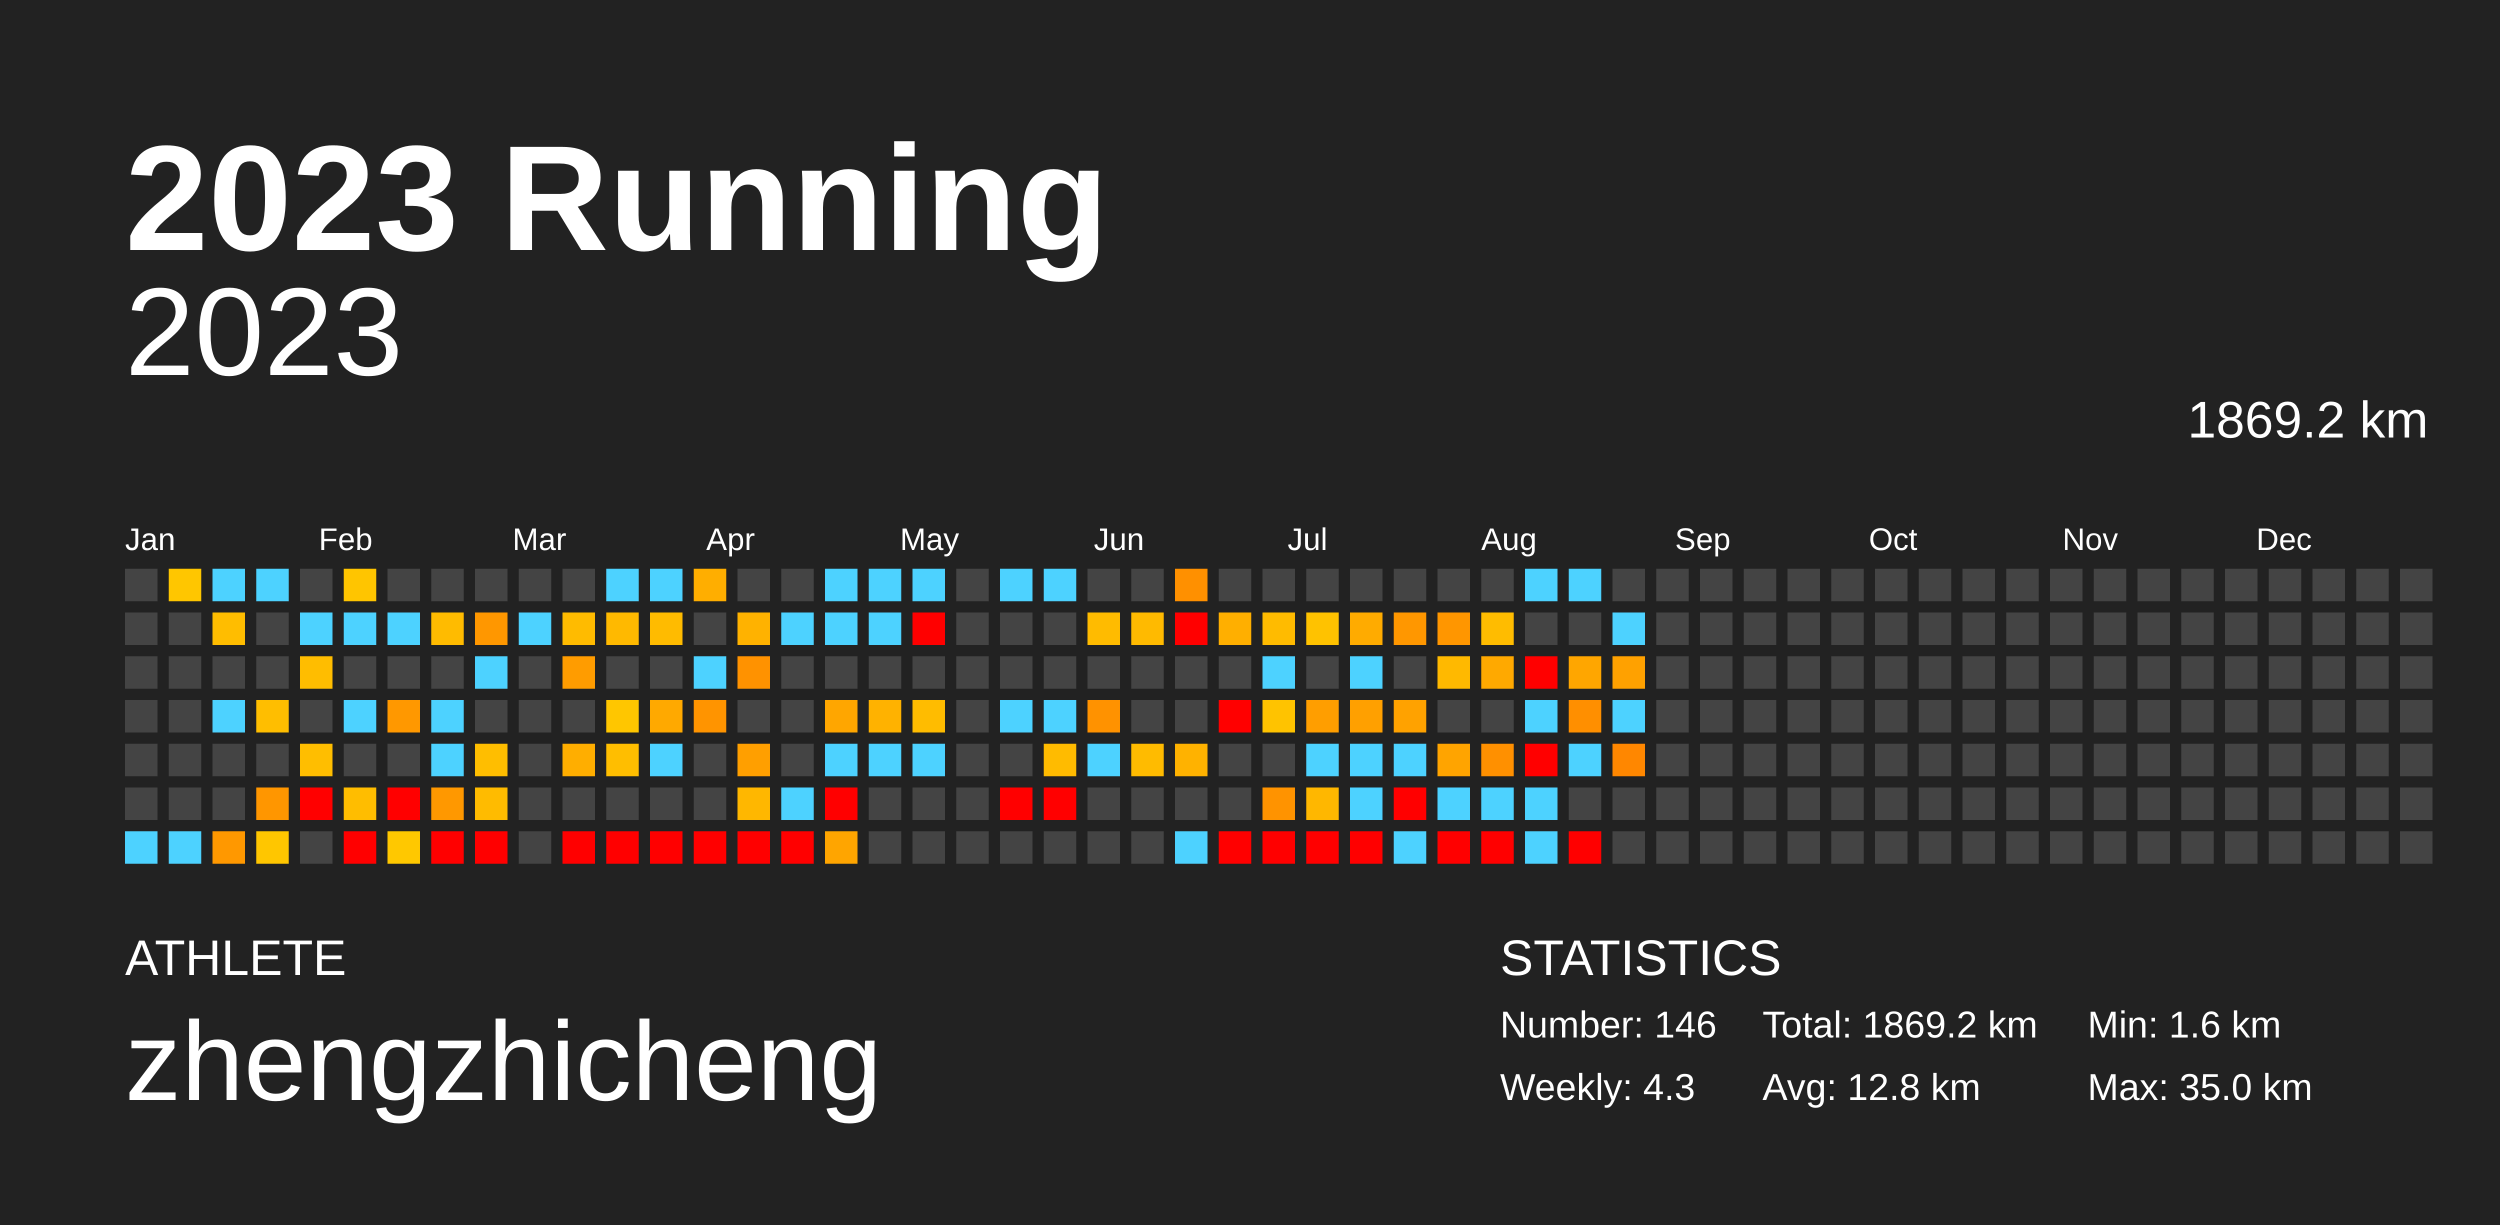
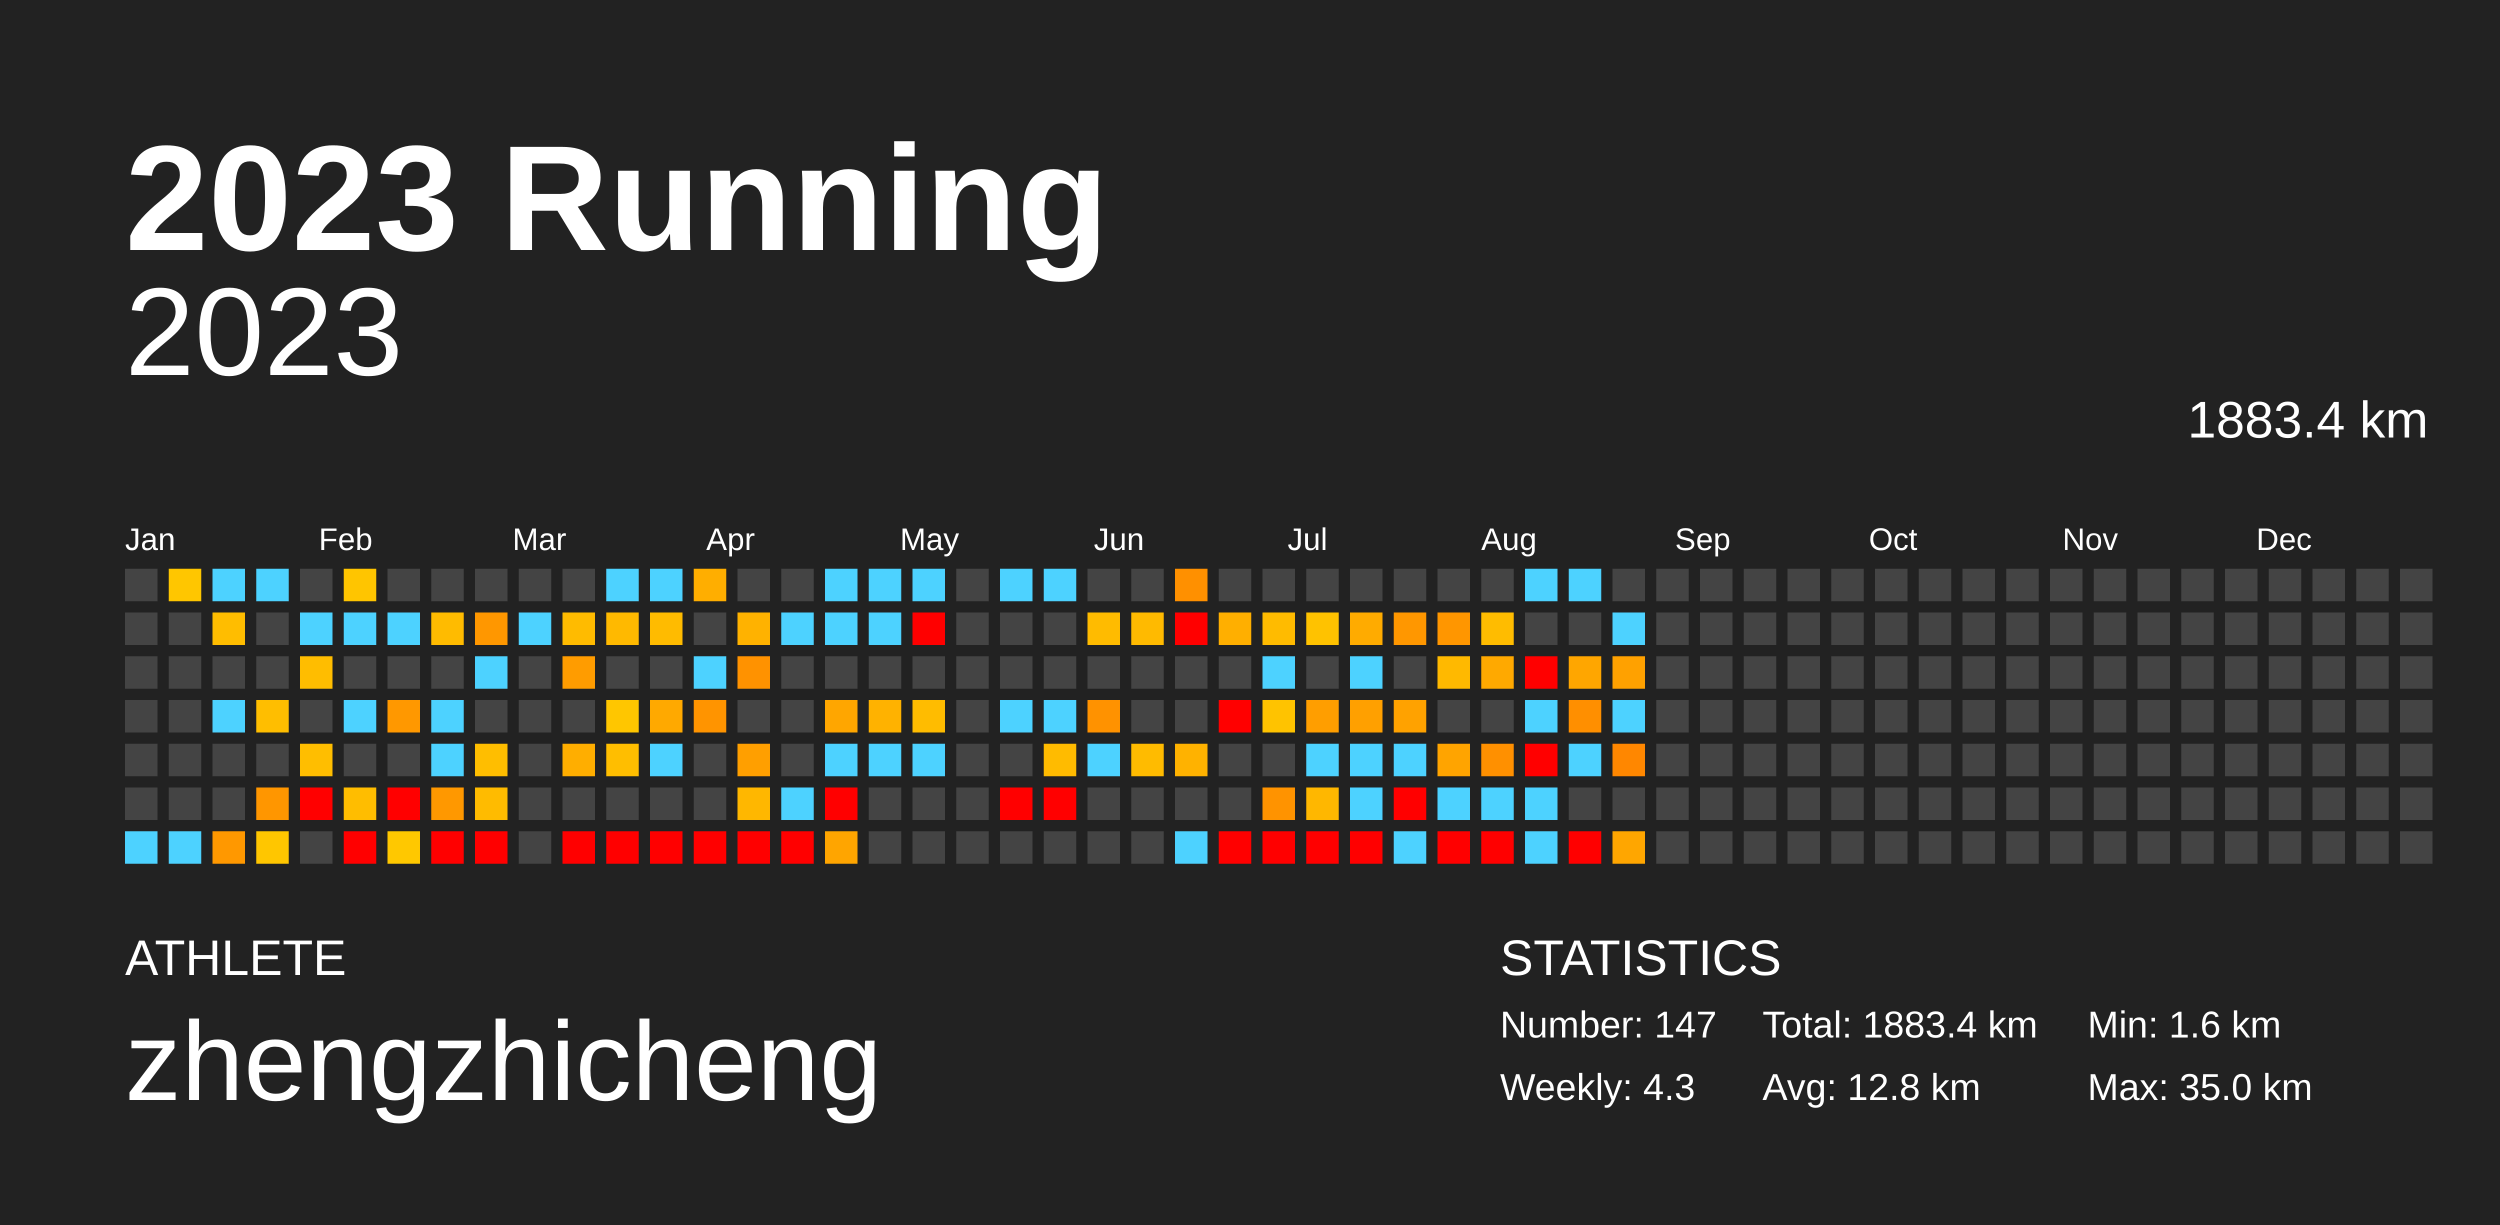
<svg xmlns="http://www.w3.org/2000/svg" baseProfile="full" height="98mm" version="1.1" viewBox="0,0,200,98" width="200mm">
  <defs />
  <rect fill="#222222" height="98" width="200" x="0" y="0" />
  <text fill="#FFFFFF" style="font-size:12px; font-family:Arial; font-weight:bold;" x="10" y="20">2023 Running</text>
  <text fill="#FFFFFF" style="font-size:4px; font-family:Arial" x="10" y="78">ATHLETE</text>
  <text fill="#FFFFFF" style="font-size:9px; font-family:Arial" x="10" y="88">zhengzhicheng</text>
  <text fill="#FFFFFF" style="font-size:4px; font-family:Arial" x="120" y="78">STATISTICS</text>
-   <text fill="#FFFFFF" style="font-size:3px; font-family:Arial" x="120" y="83">Number: 146</text>
+   <text fill="#FFFFFF" style="font-size:3px; font-family:Arial" x="120" y="83">Number: 147</text>
  <text fill="#FFFFFF" style="font-size:3px; font-family:Arial" x="120" y="88">Weekly: 4.3</text>
-   <text fill="#FFFFFF" style="font-size:3px; font-family:Arial" x="141" y="83">Total: 1869.2 km</text>
+   <text fill="#FFFFFF" style="font-size:3px; font-family:Arial" x="141" y="83">Total: 1883.4 km</text>
  <text fill="#FFFFFF" style="font-size:3px; font-family:Arial" x="141" y="88">Avg: 12.8 km</text>
  <text fill="#FFFFFF" style="font-size:3px; font-family:Arial" x="167" y="83">Min: 1.6 km</text>
  <text fill="#FFFFFF" style="font-size:3px; font-family:Arial" x="167" y="88">Max: 35.0 km</text>
  <text alignment-baseline="hanging" fill="#FFFFFF" style="font-size:10.0px; font-family:Arial;" x="10" y="30">2023</text>
-   <text alignment-baseline="hanging" fill="#FFFFFF" style="font-size:4.125px; font-family:Arial;" x="175" y="35">1869.2 km</text>
+   <text alignment-baseline="hanging" fill="#FFFFFF" style="font-size:4.125px; font-family:Arial;" x="175" y="35">1883.4 km</text>
  <text fill="#FFFFFF" style="font-size:2.5px; font-family:Arial" x="10.0" y="44">Jan</text>
  <text fill="#FFFFFF" style="font-size:2.5px; font-family:Arial" x="25.5" y="44">Feb</text>
  <text fill="#FFFFFF" style="font-size:2.5px; font-family:Arial" x="41.0" y="44">Mar</text>
  <text fill="#FFFFFF" style="font-size:2.5px; font-family:Arial" x="56.5" y="44">Apr</text>
  <text fill="#FFFFFF" style="font-size:2.5px; font-family:Arial" x="72.0" y="44">May</text>
  <text fill="#FFFFFF" style="font-size:2.5px; font-family:Arial" x="87.5" y="44">Jun</text>
  <text fill="#FFFFFF" style="font-size:2.5px; font-family:Arial" x="103.0" y="44">Jul</text>
  <text fill="#FFFFFF" style="font-size:2.5px; font-family:Arial" x="118.5" y="44">Aug</text>
  <text fill="#FFFFFF" style="font-size:2.5px; font-family:Arial" x="134.0" y="44">Sep</text>
  <text fill="#FFFFFF" style="font-size:2.5px; font-family:Arial" x="149.5" y="44">Oct</text>
  <text fill="#FFFFFF" style="font-size:2.5px; font-family:Arial" x="165.0" y="44">Nov</text>
  <text fill="#FFFFFF" style="font-size:2.5px; font-family:Arial" x="180.5" y="44">Dec</text>
  <rect fill="#444444" height="2.6" width="2.6" x="10.0" y="45.5" />
  <rect fill="#444444" height="2.6" width="2.6" x="10.0" y="49.0" />
  <rect fill="#444444" height="2.6" width="2.6" x="10.0" y="52.5" />
  <rect fill="#444444" height="2.6" width="2.6" x="10.0" y="56.0" />
  <rect fill="#444444" height="2.6" width="2.6" x="10.0" y="59.5" />
  <rect fill="#444444" height="2.6" width="2.6" x="10.0" y="63.0" />
  <rect fill="#4dd2ff" height="2.6" width="2.6" x="10.0" y="66.5" />
  <rect fill="#ffc600" height="2.6" width="2.6" x="13.5" y="45.5" />
  <rect fill="#444444" height="2.6" width="2.6" x="13.5" y="49.0" />
  <rect fill="#444444" height="2.6" width="2.6" x="13.5" y="52.5" />
  <rect fill="#444444" height="2.6" width="2.6" x="13.5" y="56.0" />
  <rect fill="#444444" height="2.6" width="2.6" x="13.5" y="59.5" />
  <rect fill="#444444" height="2.6" width="2.6" x="13.5" y="63.0" />
  <rect fill="#4dd2ff" height="2.6" width="2.6" x="13.5" y="66.5" />
  <rect fill="#4dd2ff" height="2.6" width="2.6" x="17.0" y="45.5" />
  <rect fill="#ffbd00" height="2.6" width="2.6" x="17.0" y="49.0" />
  <rect fill="#444444" height="2.6" width="2.6" x="17.0" y="52.5" />
  <rect fill="#4dd2ff" height="2.6" width="2.6" x="17.0" y="56.0" />
  <rect fill="#444444" height="2.6" width="2.6" x="17.0" y="59.5" />
  <rect fill="#444444" height="2.6" width="2.6" x="17.0" y="63.0" />
  <rect fill="#ff9800" height="2.6" width="2.6" x="17.0" y="66.5" />
  <rect fill="#4dd2ff" height="2.6" width="2.6" x="20.5" y="45.5" />
  <rect fill="#444444" height="2.6" width="2.6" x="20.5" y="49.0" />
  <rect fill="#444444" height="2.6" width="2.6" x="20.5" y="52.5" />
  <rect fill="#ffbe00" height="2.6" width="2.6" x="20.5" y="56.0" />
  <rect fill="#444444" height="2.6" width="2.6" x="20.5" y="59.5" />
  <rect fill="#ff9600" height="2.6" width="2.6" x="20.5" y="63.0" />
  <rect fill="#ffc600" height="2.6" width="2.6" x="20.5" y="66.5" />
  <rect fill="#444444" height="2.6" width="2.6" x="24.0" y="45.5" />
  <rect fill="#4dd2ff" height="2.6" width="2.6" x="24.0" y="49.0" />
  <rect fill="#ffbd00" height="2.6" width="2.6" x="24.0" y="52.5" />
  <rect fill="#444444" height="2.6" width="2.6" x="24.0" y="56.0" />
  <rect fill="#ffbe00" height="2.6" width="2.6" x="24.0" y="59.5" />
  <rect fill="red" height="2.6" width="2.6" x="24.0" y="63.0" />
  <rect fill="#444444" height="2.6" width="2.6" x="24.0" y="66.5" />
  <rect fill="#ffc500" height="2.6" width="2.6" x="27.5" y="45.5" />
  <rect fill="#4dd2ff" height="2.6" width="2.6" x="27.5" y="49.0" />
  <rect fill="#444444" height="2.6" width="2.6" x="27.5" y="52.5" />
  <rect fill="#4dd2ff" height="2.6" width="2.6" x="27.5" y="56.0" />
  <rect fill="#444444" height="2.6" width="2.6" x="27.5" y="59.5" />
  <rect fill="#ffbd00" height="2.6" width="2.6" x="27.5" y="63.0" />
  <rect fill="red" height="2.6" width="2.6" x="27.5" y="66.5" />
  <rect fill="#444444" height="2.6" width="2.6" x="31.0" y="45.5" />
  <rect fill="#4dd2ff" height="2.6" width="2.6" x="31.0" y="49.0" />
  <rect fill="#444444" height="2.6" width="2.6" x="31.0" y="52.5" />
  <rect fill="#ff9800" height="2.6" width="2.6" x="31.0" y="56.0" />
  <rect fill="#444444" height="2.6" width="2.6" x="31.0" y="59.5" />
  <rect fill="red" height="2.6" width="2.6" x="31.0" y="63.0" />
  <rect fill="#ffc800" height="2.6" width="2.6" x="31.0" y="66.5" />
  <rect fill="#444444" height="2.6" width="2.6" x="34.5" y="45.5" />
  <rect fill="#ffbb00" height="2.6" width="2.6" x="34.5" y="49.0" />
  <rect fill="#444444" height="2.6" width="2.6" x="34.5" y="52.5" />
  <rect fill="#4dd2ff" height="2.6" width="2.6" x="34.5" y="56.0" />
  <rect fill="#4dd2ff" height="2.6" width="2.6" x="34.5" y="59.5" />
  <rect fill="#ff9800" height="2.6" width="2.6" x="34.5" y="63.0" />
  <rect fill="red" height="2.6" width="2.6" x="34.5" y="66.5" />
  <rect fill="#444444" height="2.6" width="2.6" x="38.0" y="45.5" />
  <rect fill="#ff9700" height="2.6" width="2.6" x="38.0" y="49.0" />
  <rect fill="#4dd2ff" height="2.6" width="2.6" x="38.0" y="52.5" />
  <rect fill="#444444" height="2.6" width="2.6" x="38.0" y="56.0" />
  <rect fill="#ffbe00" height="2.6" width="2.6" x="38.0" y="59.5" />
  <rect fill="#ffbb00" height="2.6" width="2.6" x="38.0" y="63.0" />
  <rect fill="red" height="2.6" width="2.6" x="38.0" y="66.5" />
  <rect fill="#444444" height="2.6" width="2.6" x="41.5" y="45.5" />
  <rect fill="#4dd2ff" height="2.6" width="2.6" x="41.5" y="49.0" />
  <rect fill="#444444" height="2.6" width="2.6" x="41.5" y="52.5" />
  <rect fill="#444444" height="2.6" width="2.6" x="41.5" y="56.0" />
  <rect fill="#444444" height="2.6" width="2.6" x="41.5" y="59.5" />
  <rect fill="#444444" height="2.6" width="2.6" x="41.5" y="63.0" />
  <rect fill="#444444" height="2.6" width="2.6" x="41.5" y="66.5" />
  <rect fill="#444444" height="2.6" width="2.6" x="45.0" y="45.5" />
  <rect fill="#ffbb00" height="2.6" width="2.6" x="45.0" y="49.0" />
  <rect fill="#ff9c00" height="2.6" width="2.6" x="45.0" y="52.5" />
  <rect fill="#444444" height="2.6" width="2.6" x="45.0" y="56.0" />
  <rect fill="#ffae00" height="2.6" width="2.6" x="45.0" y="59.5" />
  <rect fill="#444444" height="2.6" width="2.6" x="45.0" y="63.0" />
  <rect fill="red" height="2.6" width="2.6" x="45.0" y="66.5" />
  <rect fill="#4dd2ff" height="2.6" width="2.6" x="48.5" y="45.5" />
  <rect fill="#ffb900" height="2.6" width="2.6" x="48.5" y="49.0" />
  <rect fill="#444444" height="2.6" width="2.6" x="48.5" y="52.5" />
  <rect fill="#ffc600" height="2.6" width="2.6" x="48.5" y="56.0" />
  <rect fill="#ffbe00" height="2.6" width="2.6" x="48.5" y="59.5" />
  <rect fill="#444444" height="2.6" width="2.6" x="48.5" y="63.0" />
  <rect fill="red" height="2.6" width="2.6" x="48.5" y="66.5" />
  <rect fill="#4dd2ff" height="2.6" width="2.6" x="52.0" y="45.5" />
  <rect fill="#ffbb00" height="2.6" width="2.6" x="52.0" y="49.0" />
  <rect fill="#444444" height="2.6" width="2.6" x="52.0" y="52.5" />
  <rect fill="#ffa900" height="2.6" width="2.6" x="52.0" y="56.0" />
  <rect fill="#4dd2ff" height="2.6" width="2.6" x="52.0" y="59.5" />
  <rect fill="#444444" height="2.6" width="2.6" x="52.0" y="63.0" />
  <rect fill="red" height="2.6" width="2.6" x="52.0" y="66.5" />
  <rect fill="#ffae00" height="2.6" width="2.6" x="55.5" y="45.5" />
  <rect fill="#444444" height="2.6" width="2.6" x="55.5" y="49.0" />
  <rect fill="#4dd2ff" height="2.6" width="2.6" x="55.5" y="52.5" />
  <rect fill="#ff9400" height="2.6" width="2.6" x="55.5" y="56.0" />
  <rect fill="#444444" height="2.6" width="2.6" x="55.5" y="59.5" />
  <rect fill="#444444" height="2.6" width="2.6" x="55.5" y="63.0" />
  <rect fill="red" height="2.6" width="2.6" x="55.5" y="66.5" />
  <rect fill="#444444" height="2.6" width="2.6" x="59.0" y="45.5" />
  <rect fill="#ffb200" height="2.6" width="2.6" x="59.0" y="49.0" />
  <rect fill="#ff9200" height="2.6" width="2.6" x="59.0" y="52.5" />
  <rect fill="#444444" height="2.6" width="2.6" x="59.0" y="56.0" />
  <rect fill="#ff9f00" height="2.6" width="2.6" x="59.0" y="59.5" />
  <rect fill="#ffb700" height="2.6" width="2.6" x="59.0" y="63.0" />
  <rect fill="red" height="2.6" width="2.6" x="59.0" y="66.5" />
  <rect fill="#444444" height="2.6" width="2.6" x="62.5" y="45.5" />
  <rect fill="#4dd2ff" height="2.6" width="2.6" x="62.5" y="49.0" />
  <rect fill="#444444" height="2.6" width="2.6" x="62.5" y="52.5" />
  <rect fill="#444444" height="2.6" width="2.6" x="62.5" y="56.0" />
  <rect fill="#444444" height="2.6" width="2.6" x="62.5" y="59.5" />
  <rect fill="#4dd2ff" height="2.6" width="2.6" x="62.5" y="63.0" />
  <rect fill="red" height="2.6" width="2.6" x="62.5" y="66.5" />
  <rect fill="#4dd2ff" height="2.6" width="2.6" x="66.0" y="45.5" />
  <rect fill="#4dd2ff" height="2.6" width="2.6" x="66.0" y="49.0" />
  <rect fill="#444444" height="2.6" width="2.6" x="66.0" y="52.5" />
  <rect fill="#ffa600" height="2.6" width="2.6" x="66.0" y="56.0" />
  <rect fill="#4dd2ff" height="2.6" width="2.6" x="66.0" y="59.5" />
  <rect fill="red" height="2.6" width="2.6" x="66.0" y="63.0" />
  <rect fill="#ffa500" height="2.6" width="2.6" x="66.0" y="66.5" />
  <rect fill="#4dd2ff" height="2.6" width="2.6" x="69.5" y="45.5" />
  <rect fill="#4dd2ff" height="2.6" width="2.6" x="69.5" y="49.0" />
  <rect fill="#444444" height="2.6" width="2.6" x="69.5" y="52.5" />
  <rect fill="#ffb200" height="2.6" width="2.6" x="69.5" y="56.0" />
  <rect fill="#4dd2ff" height="2.6" width="2.6" x="69.5" y="59.5" />
  <rect fill="#444444" height="2.6" width="2.6" x="69.5" y="63.0" />
  <rect fill="#444444" height="2.6" width="2.6" x="69.5" y="66.5" />
  <rect fill="#4dd2ff" height="2.6" width="2.6" x="73.0" y="45.5" />
  <rect fill="red" height="2.6" width="2.6" x="73.0" y="49.0" />
  <rect fill="#444444" height="2.6" width="2.6" x="73.0" y="52.5" />
  <rect fill="#ffbc00" height="2.6" width="2.6" x="73.0" y="56.0" />
  <rect fill="#4dd2ff" height="2.6" width="2.6" x="73.0" y="59.5" />
  <rect fill="#444444" height="2.6" width="2.6" x="73.0" y="63.0" />
  <rect fill="#444444" height="2.6" width="2.6" x="73.0" y="66.5" />
  <rect fill="#444444" height="2.6" width="2.6" x="76.5" y="45.5" />
  <rect fill="#444444" height="2.6" width="2.6" x="76.5" y="49.0" />
  <rect fill="#444444" height="2.6" width="2.6" x="76.5" y="52.5" />
  <rect fill="#444444" height="2.6" width="2.6" x="76.5" y="56.0" />
  <rect fill="#444444" height="2.6" width="2.6" x="76.5" y="59.5" />
  <rect fill="#444444" height="2.6" width="2.6" x="76.5" y="63.0" />
  <rect fill="#444444" height="2.6" width="2.6" x="76.5" y="66.5" />
  <rect fill="#4dd2ff" height="2.6" width="2.6" x="80.0" y="45.5" />
  <rect fill="#444444" height="2.6" width="2.6" x="80.0" y="49.0" />
  <rect fill="#444444" height="2.6" width="2.6" x="80.0" y="52.5" />
  <rect fill="#4dd2ff" height="2.6" width="2.6" x="80.0" y="56.0" />
  <rect fill="#444444" height="2.6" width="2.6" x="80.0" y="59.5" />
  <rect fill="red" height="2.6" width="2.6" x="80.0" y="63.0" />
  <rect fill="#444444" height="2.6" width="2.6" x="80.0" y="66.5" />
  <rect fill="#4dd2ff" height="2.6" width="2.6" x="83.5" y="45.5" />
  <rect fill="#444444" height="2.6" width="2.6" x="83.5" y="49.0" />
  <rect fill="#444444" height="2.6" width="2.6" x="83.5" y="52.5" />
  <rect fill="#4dd2ff" height="2.6" width="2.6" x="83.5" y="56.0" />
  <rect fill="#ffbb00" height="2.6" width="2.6" x="83.5" y="59.5" />
  <rect fill="red" height="2.6" width="2.6" x="83.5" y="63.0" />
  <rect fill="#444444" height="2.6" width="2.6" x="83.5" y="66.5" />
  <rect fill="#444444" height="2.6" width="2.6" x="87.0" y="45.5" />
  <rect fill="#ffbb00" height="2.6" width="2.6" x="87.0" y="49.0" />
  <rect fill="#444444" height="2.6" width="2.6" x="87.0" y="52.5" />
  <rect fill="#ff9200" height="2.6" width="2.6" x="87.0" y="56.0" />
  <rect fill="#4dd2ff" height="2.6" width="2.6" x="87.0" y="59.5" />
  <rect fill="#444444" height="2.6" width="2.6" x="87.0" y="63.0" />
  <rect fill="#444444" height="2.6" width="2.6" x="87.0" y="66.5" />
  <rect fill="#444444" height="2.6" width="2.6" x="90.5" y="45.5" />
  <rect fill="#ffba00" height="2.6" width="2.6" x="90.5" y="49.0" />
  <rect fill="#444444" height="2.6" width="2.6" x="90.5" y="52.5" />
  <rect fill="#444444" height="2.6" width="2.6" x="90.5" y="56.0" />
  <rect fill="#ffbb00" height="2.6" width="2.6" x="90.5" y="59.5" />
  <rect fill="#444444" height="2.6" width="2.6" x="90.5" y="63.0" />
  <rect fill="#444444" height="2.6" width="2.6" x="90.5" y="66.5" />
  <rect fill="#ff9000" height="2.6" width="2.6" x="94.0" y="45.5" />
  <rect fill="red" height="2.6" width="2.6" x="94.0" y="49.0" />
  <rect fill="#444444" height="2.6" width="2.6" x="94.0" y="52.5" />
  <rect fill="#444444" height="2.6" width="2.6" x="94.0" y="56.0" />
  <rect fill="#ffb200" height="2.6" width="2.6" x="94.0" y="59.5" />
  <rect fill="#444444" height="2.6" width="2.6" x="94.0" y="63.0" />
  <rect fill="#4dd2ff" height="2.6" width="2.6" x="94.0" y="66.5" />
  <rect fill="#444444" height="2.6" width="2.6" x="97.5" y="45.5" />
  <rect fill="#ffaf00" height="2.6" width="2.6" x="97.5" y="49.0" />
  <rect fill="#444444" height="2.6" width="2.6" x="97.5" y="52.5" />
  <rect fill="red" height="2.6" width="2.6" x="97.5" y="56.0" />
  <rect fill="#444444" height="2.6" width="2.6" x="97.5" y="59.5" />
  <rect fill="#444444" height="2.6" width="2.6" x="97.5" y="63.0" />
  <rect fill="red" height="2.6" width="2.6" x="97.5" y="66.5" />
  <rect fill="#444444" height="2.6" width="2.6" x="101.0" y="45.5" />
  <rect fill="#ffbb00" height="2.6" width="2.6" x="101.0" y="49.0" />
  <rect fill="#4dd2ff" height="2.6" width="2.6" x="101.0" y="52.5" />
  <rect fill="#ffc300" height="2.6" width="2.6" x="101.0" y="56.0" />
  <rect fill="#444444" height="2.6" width="2.6" x="101.0" y="59.5" />
  <rect fill="#ff9300" height="2.6" width="2.6" x="101.0" y="63.0" />
  <rect fill="red" height="2.6" width="2.6" x="101.0" y="66.5" />
  <rect fill="#444444" height="2.6" width="2.6" x="104.5" y="45.5" />
  <rect fill="#ffc200" height="2.6" width="2.6" x="104.5" y="49.0" />
  <rect fill="#444444" height="2.6" width="2.6" x="104.5" y="52.5" />
  <rect fill="#ff9e00" height="2.6" width="2.6" x="104.5" y="56.0" />
  <rect fill="#4dd2ff" height="2.6" width="2.6" x="104.5" y="59.5" />
  <rect fill="#ffb700" height="2.6" width="2.6" x="104.5" y="63.0" />
  <rect fill="red" height="2.6" width="2.6" x="104.5" y="66.5" />
  <rect fill="#444444" height="2.6" width="2.6" x="108.0" y="45.5" />
  <rect fill="#ffab00" height="2.6" width="2.6" x="108.0" y="49.0" />
  <rect fill="#4dd2ff" height="2.6" width="2.6" x="108.0" y="52.5" />
  <rect fill="#ffa000" height="2.6" width="2.6" x="108.0" y="56.0" />
  <rect fill="#4dd2ff" height="2.6" width="2.6" x="108.0" y="59.5" />
  <rect fill="#4dd2ff" height="2.6" width="2.6" x="108.0" y="63.0" />
  <rect fill="red" height="2.6" width="2.6" x="108.0" y="66.5" />
  <rect fill="#444444" height="2.6" width="2.6" x="111.5" y="45.5" />
  <rect fill="#ff9700" height="2.6" width="2.6" x="111.5" y="49.0" />
  <rect fill="#444444" height="2.6" width="2.6" x="111.5" y="52.5" />
  <rect fill="#ffa200" height="2.6" width="2.6" x="111.5" y="56.0" />
  <rect fill="#4dd2ff" height="2.6" width="2.6" x="111.5" y="59.5" />
  <rect fill="red" height="2.6" width="2.6" x="111.5" y="63.0" />
  <rect fill="#4dd2ff" height="2.6" width="2.6" x="111.5" y="66.5" />
  <rect fill="#444444" height="2.6" width="2.6" x="115.0" y="45.5" />
  <rect fill="#ff9600" height="2.6" width="2.6" x="115.0" y="49.0" />
  <rect fill="#ffb900" height="2.6" width="2.6" x="115.0" y="52.5" />
  <rect fill="#444444" height="2.6" width="2.6" x="115.0" y="56.0" />
  <rect fill="#ffa400" height="2.6" width="2.6" x="115.0" y="59.5" />
  <rect fill="#4dd2ff" height="2.6" width="2.6" x="115.0" y="63.0" />
  <rect fill="red" height="2.6" width="2.6" x="115.0" y="66.5" />
  <rect fill="#444444" height="2.6" width="2.6" x="118.5" y="45.5" />
  <rect fill="#ffbc00" height="2.6" width="2.6" x="118.5" y="49.0" />
  <rect fill="#ffa900" height="2.6" width="2.6" x="118.5" y="52.5" />
  <rect fill="#444444" height="2.6" width="2.6" x="118.5" y="56.0" />
  <rect fill="#ff9000" height="2.6" width="2.6" x="118.5" y="59.5" />
  <rect fill="#4dd2ff" height="2.6" width="2.6" x="118.5" y="63.0" />
  <rect fill="red" height="2.6" width="2.6" x="118.5" y="66.5" />
  <rect fill="#4dd2ff" height="2.6" width="2.6" x="122.0" y="45.5" />
  <rect fill="#444444" height="2.6" width="2.6" x="122.0" y="49.0" />
  <rect fill="red" height="2.6" width="2.6" x="122.0" y="52.5" />
  <rect fill="#4dd2ff" height="2.6" width="2.6" x="122.0" y="56.0" />
  <rect fill="red" height="2.6" width="2.6" x="122.0" y="59.5" />
  <rect fill="#4dd2ff" height="2.6" width="2.6" x="122.0" y="63.0" />
  <rect fill="#4dd2ff" height="2.6" width="2.6" x="122.0" y="66.5" />
  <rect fill="#4dd2ff" height="2.6" width="2.6" x="125.5" y="45.5" />
  <rect fill="#444444" height="2.6" width="2.6" x="125.5" y="49.0" />
  <rect fill="#ffa600" height="2.6" width="2.6" x="125.5" y="52.5" />
  <rect fill="#ff8f00" height="2.6" width="2.6" x="125.5" y="56.0" />
  <rect fill="#4dd2ff" height="2.6" width="2.6" x="125.5" y="59.5" />
  <rect fill="#444444" height="2.6" width="2.6" x="125.5" y="63.0" />
  <rect fill="red" height="2.6" width="2.6" x="125.5" y="66.5" />
  <rect fill="#444444" height="2.6" width="2.6" x="129.0" y="45.5" />
  <rect fill="#4dd2ff" height="2.6" width="2.6" x="129.0" y="49.0" />
  <rect fill="#ffa100" height="2.6" width="2.6" x="129.0" y="52.5" />
  <rect fill="#4dd2ff" height="2.6" width="2.6" x="129.0" y="56.0" />
  <rect fill="#ff8700" height="2.6" width="2.6" x="129.0" y="59.5" />
  <rect fill="#444444" height="2.6" width="2.6" x="129.0" y="63.0" />
-   <rect fill="#444444" height="2.6" width="2.6" x="129.0" y="66.5" />
+   <rect fill="#ffa600" height="2.6" width="2.6" x="129.0" y="66.5" />
  <rect fill="#444444" height="2.6" width="2.6" x="132.5" y="45.5" />
  <rect fill="#444444" height="2.6" width="2.6" x="132.5" y="49.0" />
  <rect fill="#444444" height="2.6" width="2.6" x="132.5" y="52.5" />
  <rect fill="#444444" height="2.6" width="2.6" x="132.5" y="56.0" />
  <rect fill="#444444" height="2.6" width="2.6" x="132.5" y="59.5" />
  <rect fill="#444444" height="2.6" width="2.6" x="132.5" y="63.0" />
  <rect fill="#444444" height="2.6" width="2.6" x="132.5" y="66.5" />
  <rect fill="#444444" height="2.6" width="2.6" x="136.0" y="45.5" />
  <rect fill="#444444" height="2.6" width="2.6" x="136.0" y="49.0" />
  <rect fill="#444444" height="2.6" width="2.6" x="136.0" y="52.5" />
  <rect fill="#444444" height="2.6" width="2.6" x="136.0" y="56.0" />
  <rect fill="#444444" height="2.6" width="2.6" x="136.0" y="59.5" />
  <rect fill="#444444" height="2.6" width="2.6" x="136.0" y="63.0" />
  <rect fill="#444444" height="2.6" width="2.6" x="136.0" y="66.5" />
  <rect fill="#444444" height="2.6" width="2.6" x="139.5" y="45.5" />
  <rect fill="#444444" height="2.6" width="2.6" x="139.5" y="49.0" />
  <rect fill="#444444" height="2.6" width="2.6" x="139.5" y="52.5" />
  <rect fill="#444444" height="2.6" width="2.6" x="139.5" y="56.0" />
  <rect fill="#444444" height="2.6" width="2.6" x="139.5" y="59.5" />
  <rect fill="#444444" height="2.6" width="2.6" x="139.5" y="63.0" />
  <rect fill="#444444" height="2.6" width="2.6" x="139.5" y="66.5" />
  <rect fill="#444444" height="2.6" width="2.6" x="143.0" y="45.5" />
  <rect fill="#444444" height="2.6" width="2.6" x="143.0" y="49.0" />
  <rect fill="#444444" height="2.6" width="2.6" x="143.0" y="52.5" />
  <rect fill="#444444" height="2.6" width="2.6" x="143.0" y="56.0" />
  <rect fill="#444444" height="2.6" width="2.6" x="143.0" y="59.5" />
  <rect fill="#444444" height="2.6" width="2.6" x="143.0" y="63.0" />
  <rect fill="#444444" height="2.6" width="2.6" x="143.0" y="66.5" />
  <rect fill="#444444" height="2.6" width="2.6" x="146.5" y="45.5" />
  <rect fill="#444444" height="2.6" width="2.6" x="146.5" y="49.0" />
  <rect fill="#444444" height="2.6" width="2.6" x="146.5" y="52.5" />
  <rect fill="#444444" height="2.6" width="2.6" x="146.5" y="56.0" />
  <rect fill="#444444" height="2.6" width="2.6" x="146.5" y="59.5" />
  <rect fill="#444444" height="2.6" width="2.6" x="146.5" y="63.0" />
  <rect fill="#444444" height="2.6" width="2.6" x="146.5" y="66.5" />
  <rect fill="#444444" height="2.6" width="2.6" x="150.0" y="45.5" />
  <rect fill="#444444" height="2.6" width="2.6" x="150.0" y="49.0" />
  <rect fill="#444444" height="2.6" width="2.6" x="150.0" y="52.5" />
  <rect fill="#444444" height="2.6" width="2.6" x="150.0" y="56.0" />
  <rect fill="#444444" height="2.6" width="2.6" x="150.0" y="59.5" />
  <rect fill="#444444" height="2.6" width="2.6" x="150.0" y="63.0" />
  <rect fill="#444444" height="2.6" width="2.6" x="150.0" y="66.5" />
  <rect fill="#444444" height="2.6" width="2.6" x="153.5" y="45.5" />
  <rect fill="#444444" height="2.6" width="2.6" x="153.5" y="49.0" />
  <rect fill="#444444" height="2.6" width="2.6" x="153.5" y="52.5" />
  <rect fill="#444444" height="2.6" width="2.6" x="153.5" y="56.0" />
  <rect fill="#444444" height="2.6" width="2.6" x="153.5" y="59.5" />
  <rect fill="#444444" height="2.6" width="2.6" x="153.5" y="63.0" />
  <rect fill="#444444" height="2.6" width="2.6" x="153.5" y="66.5" />
  <rect fill="#444444" height="2.6" width="2.6" x="157.0" y="45.5" />
  <rect fill="#444444" height="2.6" width="2.6" x="157.0" y="49.0" />
  <rect fill="#444444" height="2.6" width="2.6" x="157.0" y="52.5" />
  <rect fill="#444444" height="2.6" width="2.6" x="157.0" y="56.0" />
  <rect fill="#444444" height="2.6" width="2.6" x="157.0" y="59.5" />
  <rect fill="#444444" height="2.6" width="2.6" x="157.0" y="63.0" />
  <rect fill="#444444" height="2.6" width="2.6" x="157.0" y="66.5" />
  <rect fill="#444444" height="2.6" width="2.6" x="160.5" y="45.5" />
  <rect fill="#444444" height="2.6" width="2.6" x="160.5" y="49.0" />
  <rect fill="#444444" height="2.6" width="2.6" x="160.5" y="52.5" />
  <rect fill="#444444" height="2.6" width="2.6" x="160.5" y="56.0" />
  <rect fill="#444444" height="2.6" width="2.6" x="160.5" y="59.5" />
  <rect fill="#444444" height="2.6" width="2.6" x="160.5" y="63.0" />
  <rect fill="#444444" height="2.6" width="2.6" x="160.5" y="66.5" />
  <rect fill="#444444" height="2.6" width="2.6" x="164.0" y="45.5" />
  <rect fill="#444444" height="2.6" width="2.6" x="164.0" y="49.0" />
  <rect fill="#444444" height="2.6" width="2.6" x="164.0" y="52.5" />
  <rect fill="#444444" height="2.6" width="2.6" x="164.0" y="56.0" />
  <rect fill="#444444" height="2.6" width="2.6" x="164.0" y="59.5" />
  <rect fill="#444444" height="2.6" width="2.6" x="164.0" y="63.0" />
  <rect fill="#444444" height="2.6" width="2.6" x="164.0" y="66.5" />
  <rect fill="#444444" height="2.6" width="2.6" x="167.5" y="45.5" />
  <rect fill="#444444" height="2.6" width="2.6" x="167.5" y="49.0" />
  <rect fill="#444444" height="2.6" width="2.6" x="167.5" y="52.5" />
  <rect fill="#444444" height="2.6" width="2.6" x="167.5" y="56.0" />
  <rect fill="#444444" height="2.6" width="2.6" x="167.5" y="59.5" />
  <rect fill="#444444" height="2.6" width="2.6" x="167.5" y="63.0" />
  <rect fill="#444444" height="2.6" width="2.6" x="167.5" y="66.5" />
  <rect fill="#444444" height="2.6" width="2.6" x="171.0" y="45.5" />
  <rect fill="#444444" height="2.6" width="2.6" x="171.0" y="49.0" />
  <rect fill="#444444" height="2.6" width="2.6" x="171.0" y="52.5" />
  <rect fill="#444444" height="2.6" width="2.6" x="171.0" y="56.0" />
  <rect fill="#444444" height="2.6" width="2.6" x="171.0" y="59.5" />
  <rect fill="#444444" height="2.6" width="2.6" x="171.0" y="63.0" />
  <rect fill="#444444" height="2.6" width="2.6" x="171.0" y="66.5" />
  <rect fill="#444444" height="2.6" width="2.6" x="174.5" y="45.5" />
  <rect fill="#444444" height="2.6" width="2.6" x="174.5" y="49.0" />
  <rect fill="#444444" height="2.6" width="2.6" x="174.5" y="52.5" />
  <rect fill="#444444" height="2.6" width="2.6" x="174.5" y="56.0" />
  <rect fill="#444444" height="2.6" width="2.6" x="174.5" y="59.5" />
  <rect fill="#444444" height="2.6" width="2.6" x="174.5" y="63.0" />
  <rect fill="#444444" height="2.6" width="2.6" x="174.5" y="66.5" />
  <rect fill="#444444" height="2.6" width="2.6" x="178.0" y="45.5" />
  <rect fill="#444444" height="2.6" width="2.6" x="178.0" y="49.0" />
  <rect fill="#444444" height="2.6" width="2.6" x="178.0" y="52.5" />
  <rect fill="#444444" height="2.6" width="2.6" x="178.0" y="56.0" />
  <rect fill="#444444" height="2.6" width="2.6" x="178.0" y="59.5" />
  <rect fill="#444444" height="2.6" width="2.6" x="178.0" y="63.0" />
  <rect fill="#444444" height="2.6" width="2.6" x="178.0" y="66.5" />
  <rect fill="#444444" height="2.6" width="2.6" x="181.5" y="45.5" />
  <rect fill="#444444" height="2.6" width="2.6" x="181.5" y="49.0" />
  <rect fill="#444444" height="2.6" width="2.6" x="181.5" y="52.5" />
  <rect fill="#444444" height="2.6" width="2.6" x="181.5" y="56.0" />
  <rect fill="#444444" height="2.6" width="2.6" x="181.5" y="59.5" />
  <rect fill="#444444" height="2.6" width="2.6" x="181.5" y="63.0" />
  <rect fill="#444444" height="2.6" width="2.6" x="181.5" y="66.5" />
  <rect fill="#444444" height="2.6" width="2.6" x="185.0" y="45.5" />
  <rect fill="#444444" height="2.6" width="2.6" x="185.0" y="49.0" />
  <rect fill="#444444" height="2.6" width="2.6" x="185.0" y="52.5" />
  <rect fill="#444444" height="2.6" width="2.6" x="185.0" y="56.0" />
  <rect fill="#444444" height="2.6" width="2.6" x="185.0" y="59.5" />
  <rect fill="#444444" height="2.6" width="2.6" x="185.0" y="63.0" />
  <rect fill="#444444" height="2.6" width="2.6" x="185.0" y="66.5" />
  <rect fill="#444444" height="2.6" width="2.6" x="188.5" y="45.5" />
  <rect fill="#444444" height="2.6" width="2.6" x="188.5" y="49.0" />
  <rect fill="#444444" height="2.6" width="2.6" x="188.5" y="52.5" />
  <rect fill="#444444" height="2.6" width="2.6" x="188.5" y="56.0" />
  <rect fill="#444444" height="2.6" width="2.6" x="188.5" y="59.5" />
  <rect fill="#444444" height="2.6" width="2.6" x="188.5" y="63.0" />
  <rect fill="#444444" height="2.6" width="2.6" x="188.5" y="66.5" />
  <rect fill="#444444" height="2.6" width="2.6" x="192.0" y="45.5" />
  <rect fill="#444444" height="2.6" width="2.6" x="192.0" y="49.0" />
  <rect fill="#444444" height="2.6" width="2.6" x="192.0" y="52.5" />
  <rect fill="#444444" height="2.6" width="2.6" x="192.0" y="56.0" />
  <rect fill="#444444" height="2.6" width="2.6" x="192.0" y="59.5" />
  <rect fill="#444444" height="2.6" width="2.6" x="192.0" y="63.0" />
  <rect fill="#444444" height="2.6" width="2.6" x="192.0" y="66.5" />
</svg>
